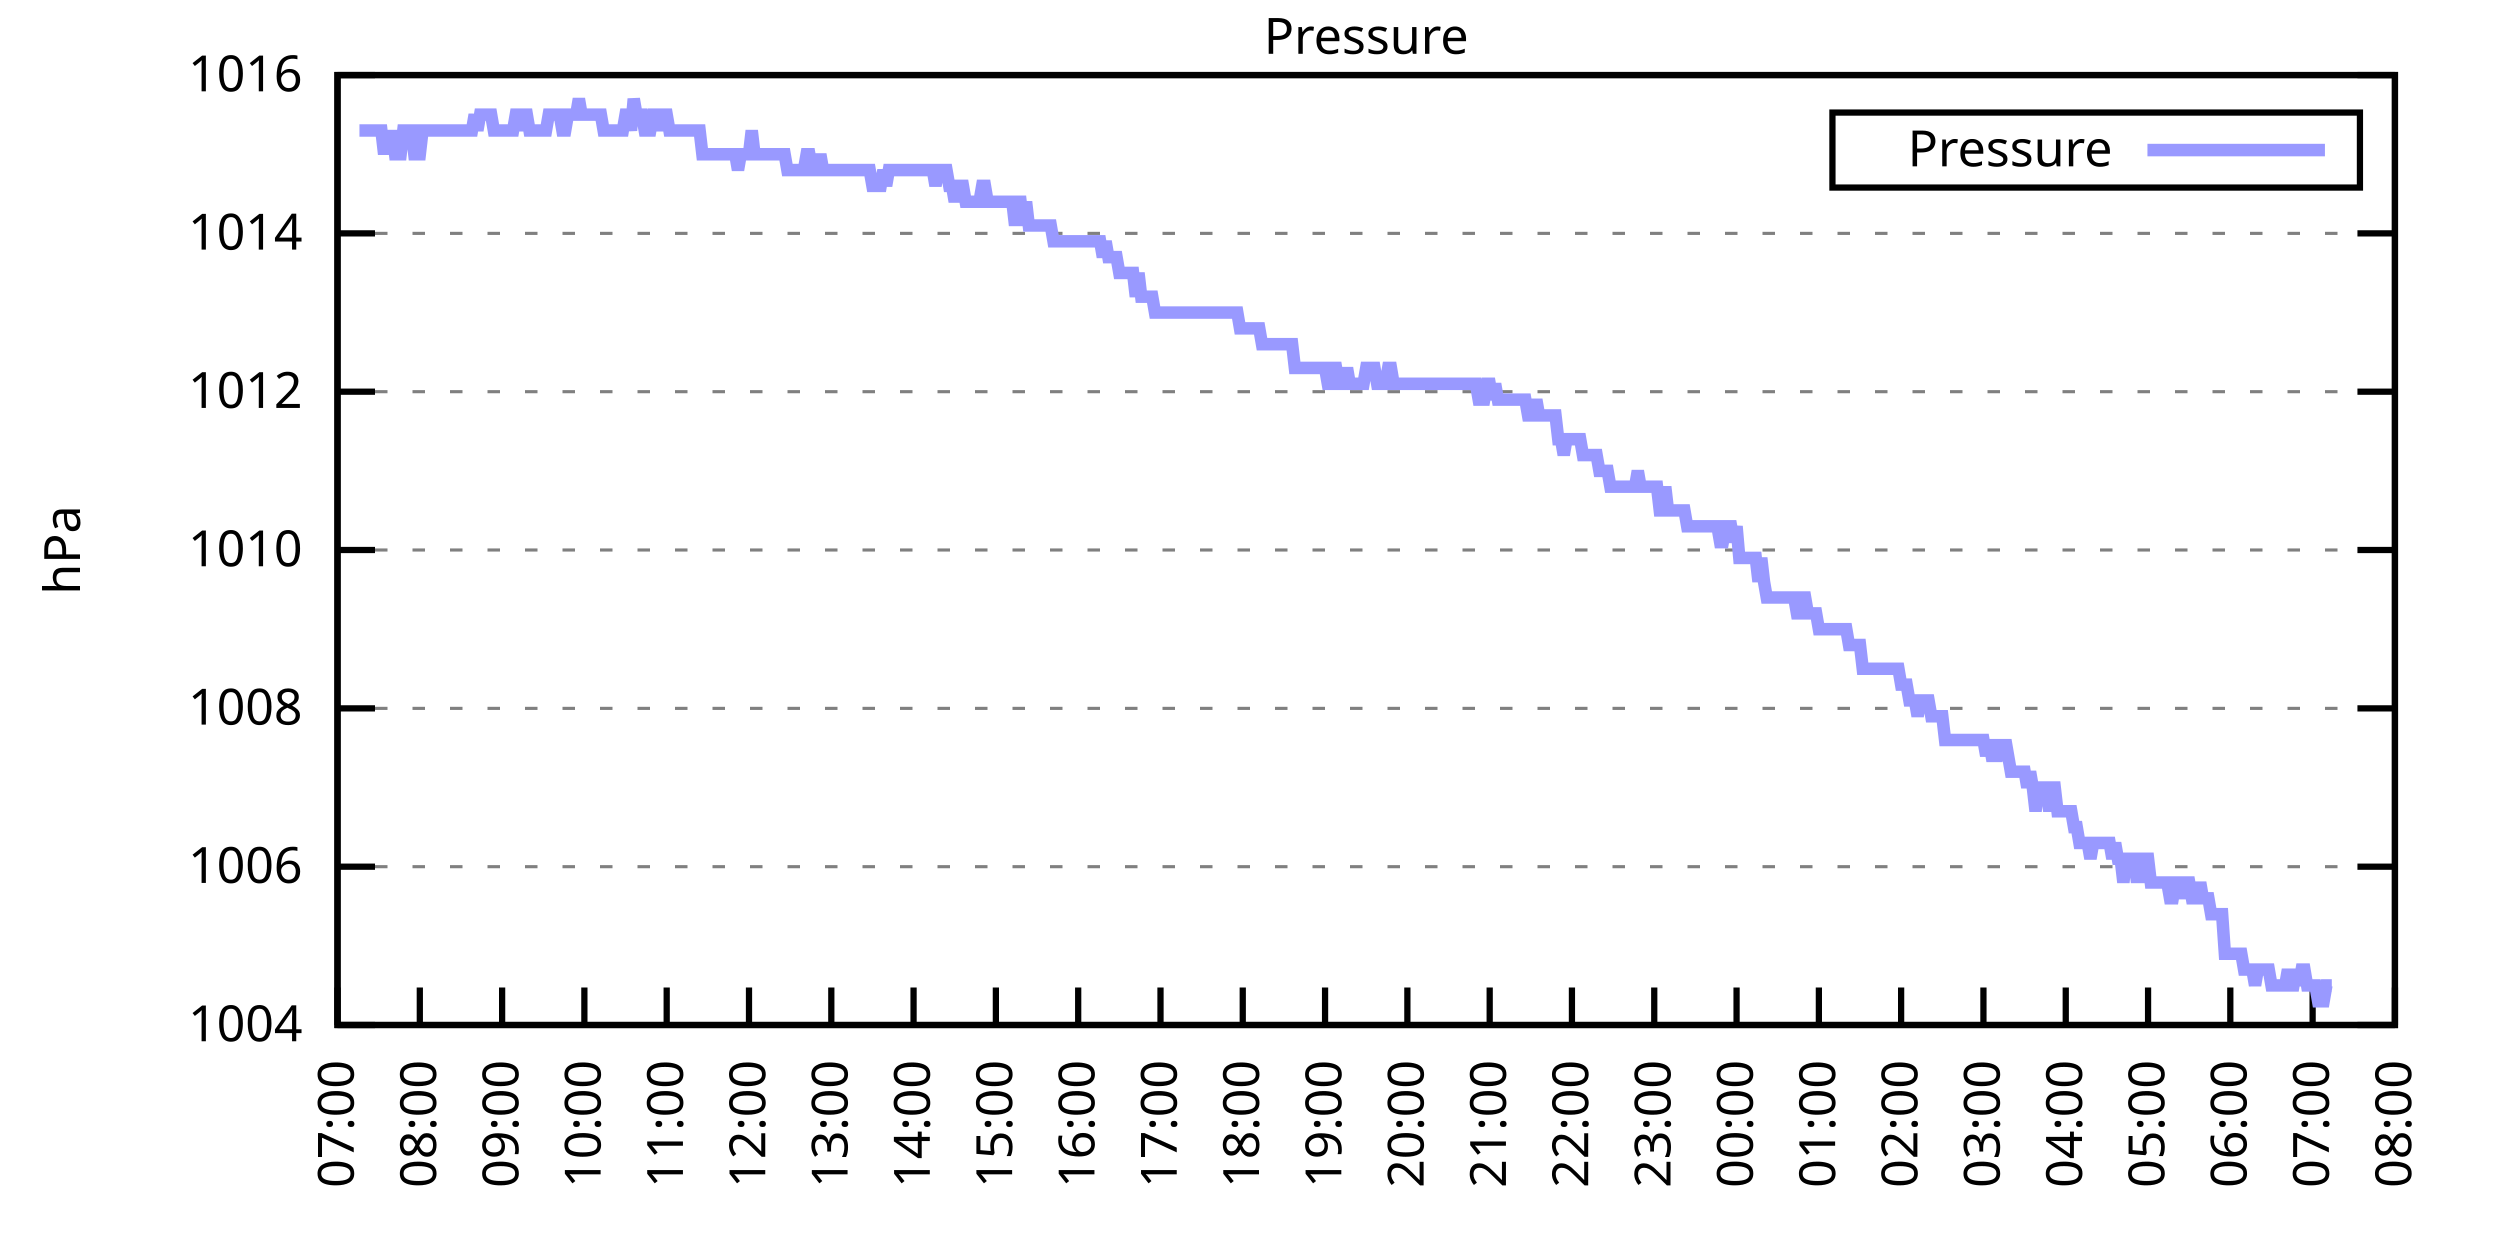
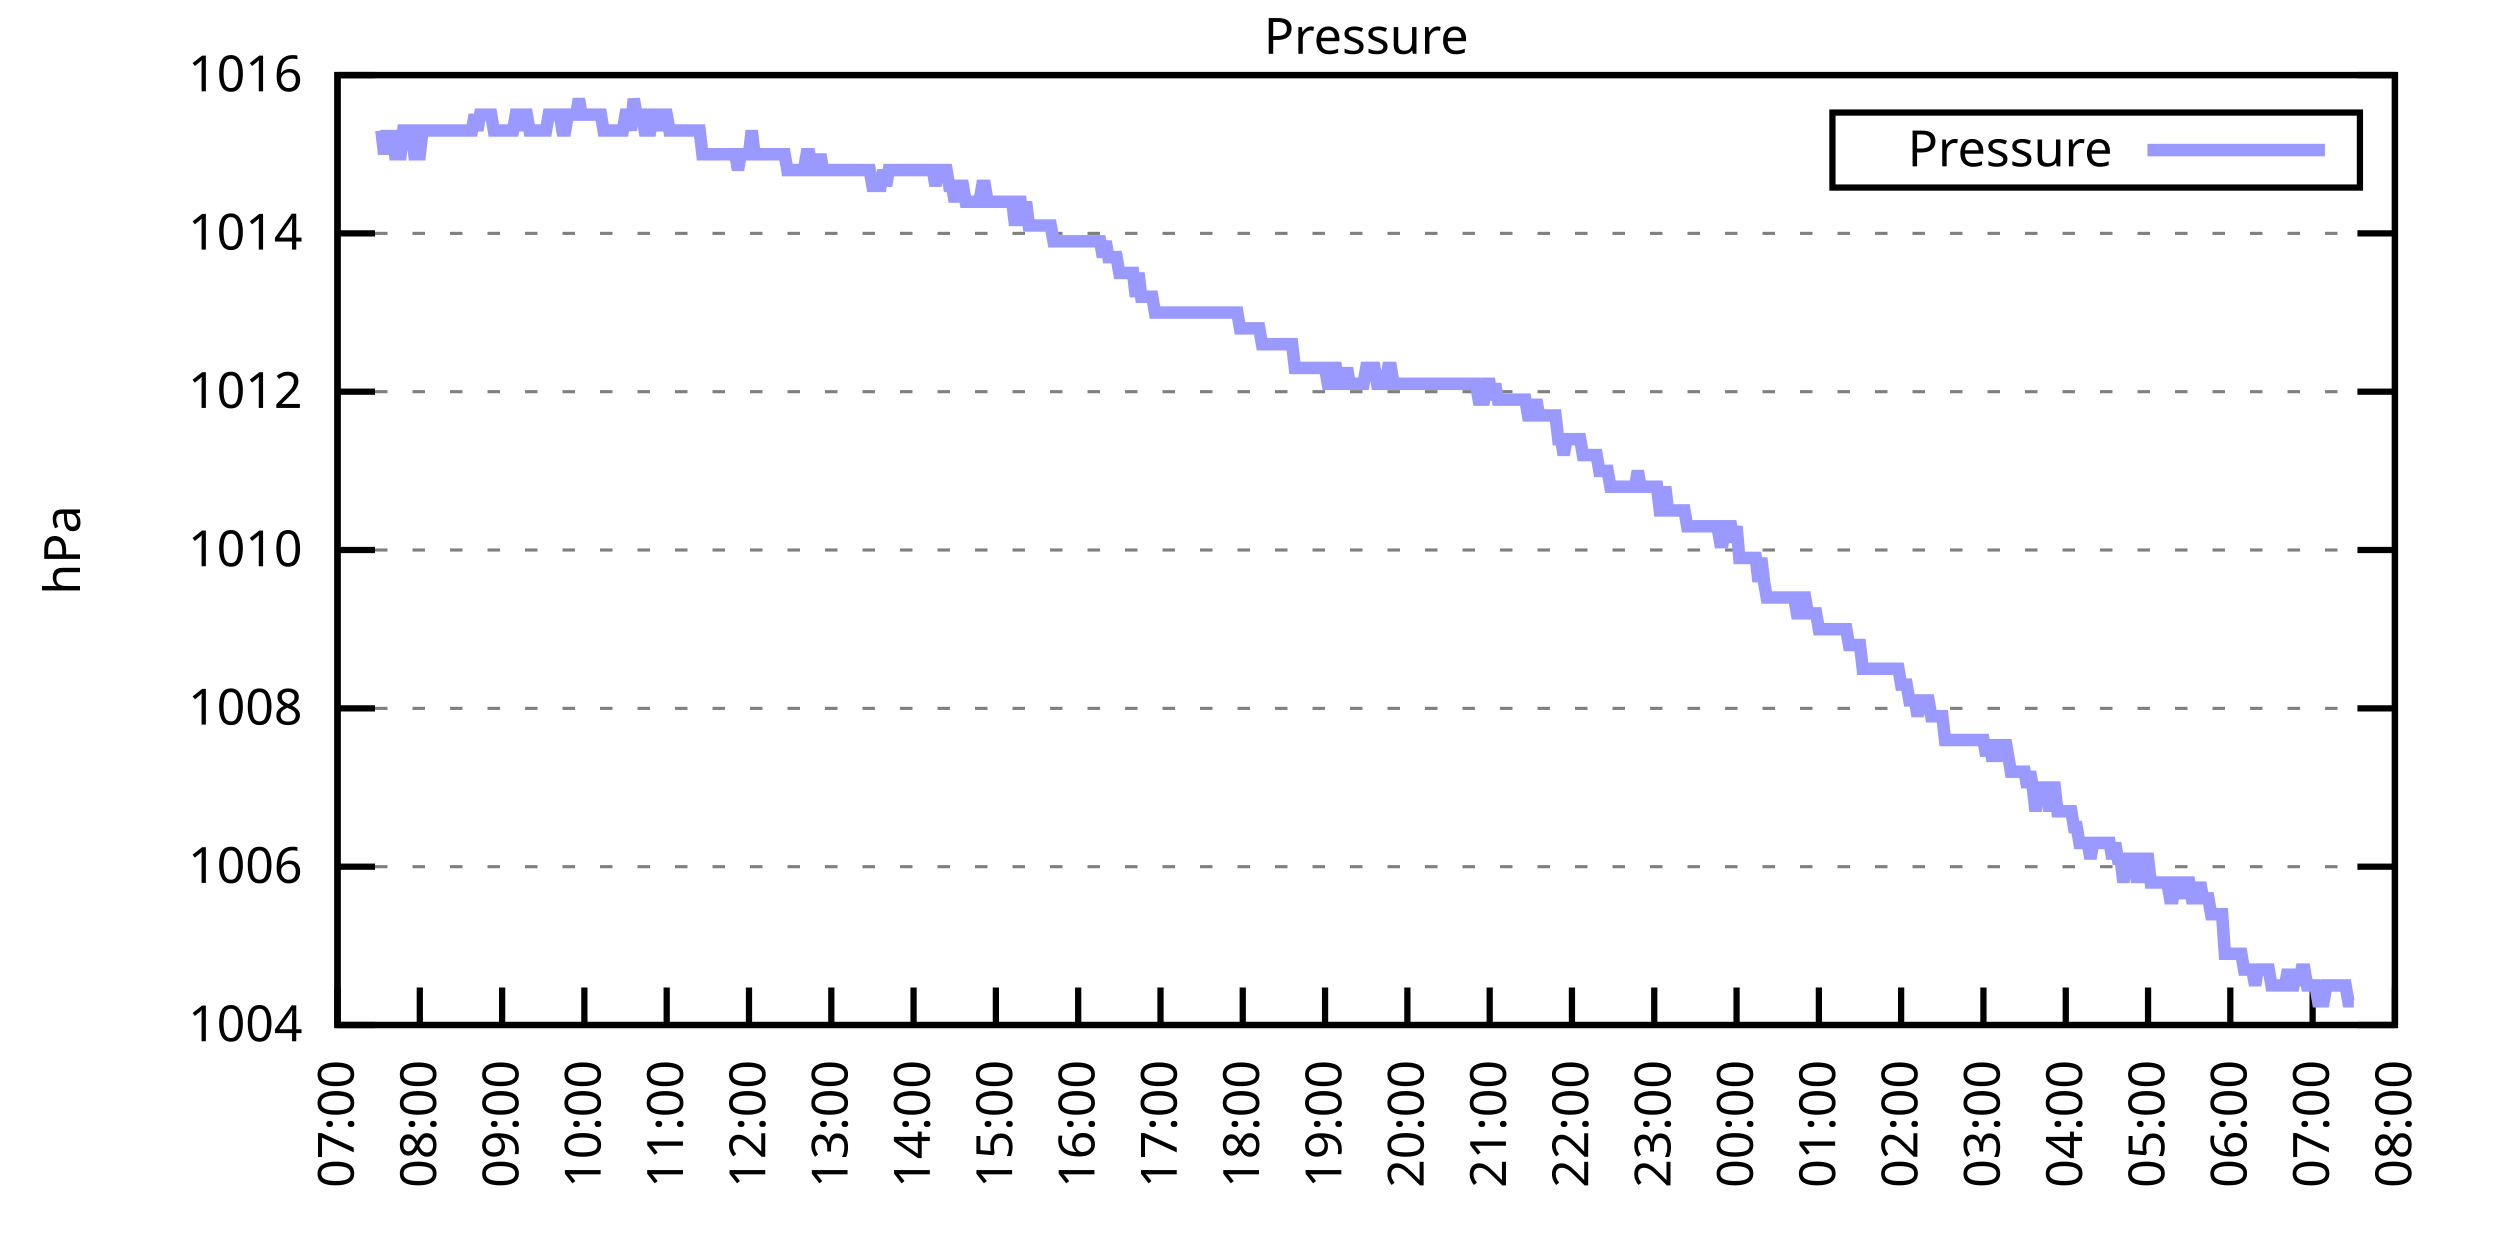
<svg xmlns="http://www.w3.org/2000/svg" xmlns:xlink="http://www.w3.org/1999/xlink" width="400" height="200" viewBox="0 0 400 200">
  <g id="gnuplot_canvas">
    <rect x="0" y="0" width="400" height="200" fill="none" />
    <defs>
      <circle id="gpDot" r="0.5" stroke-width="0.5" stroke="currentColor" />
      <path id="gpPt0" stroke-width="0.333" stroke="currentColor" d="M-1,0 h2 M0,-1 v2" />
      <path id="gpPt1" stroke-width="0.333" stroke="currentColor" d="M-1,-1 L1,1 M1,-1 L-1,1" />
      <path id="gpPt2" stroke-width="0.333" stroke="currentColor" d="M-1,0 L1,0 M0,-1 L0,1 M-1,-1 L1,1 M-1,1 L1,-1" />
      <rect id="gpPt3" stroke-width="0.333" stroke="currentColor" x="-1" y="-1" width="2" height="2" />
      <rect id="gpPt4" stroke-width="0.333" stroke="currentColor" fill="currentColor" x="-1" y="-1" width="2" height="2" />
      <circle id="gpPt5" stroke-width="0.333" stroke="currentColor" cx="0" cy="0" r="1" />
      <use xlink:href="#gpPt5" id="gpPt6" fill="currentColor" stroke="none" />
      <path id="gpPt7" stroke-width="0.333" stroke="currentColor" d="M0,-1.33 L-1.33,0.67 L1.33,0.67 z" />
      <use xlink:href="#gpPt7" id="gpPt8" fill="currentColor" stroke="none" />
      <use xlink:href="#gpPt7" id="gpPt9" stroke="currentColor" transform="rotate(180)" />
      <use xlink:href="#gpPt9" id="gpPt10" fill="currentColor" stroke="none" />
      <use xlink:href="#gpPt3" id="gpPt11" stroke="currentColor" transform="rotate(45)" />
      <use xlink:href="#gpPt11" id="gpPt12" fill="currentColor" stroke="none" />
      <path id="gpPt13" stroke-width="0.333" stroke="currentColor" d="M0,1.330 L1.265,0.411 L0.782,-1.067 L-0.782,-1.076 L-1.265,0.411 z" />
      <use xlink:href="#gpPt13" id="gpPt14" fill="currentColor" stroke="none" />
      <filter id="textbox" filterUnits="objectBoundingBox" x="0" y="0" height="1" width="1">
        <feFlood flood-color="white" flood-opacity="1" result="bgnd" />
        <feComposite in="SourceGraphic" in2="bgnd" operator="atop" />
      </filter>
      <filter id="greybox" filterUnits="objectBoundingBox" x="0" y="0" height="1" width="1">
        <feFlood flood-color="lightgrey" flood-opacity="1" result="grey" />
        <feComposite in="SourceGraphic" in2="grey" operator="atop" />
      </filter>
    </defs>
    <g fill="none" color="white" stroke="currentColor" stroke-width="1.00" stroke-linecap="butt" stroke-linejoin="miter">
</g>
    <g fill="none" color="black" stroke="currentColor" stroke-width="1.00" stroke-linecap="butt" stroke-linejoin="miter">
      <g stroke="none" shape-rendering="crispEdges">
        <polygon fill="rgb(255, 255, 255)" points="54.00,164.00 383.18,164.00 383.18,12.02 54.00,12.02 " />
      </g>
    </g>
    <g fill="none" color="black" stroke="currentColor" stroke-width="1.00" stroke-linecap="butt" stroke-linejoin="miter">
</g>
    <g fill="none" color="black" stroke="black" stroke-width="0.50" stroke-linecap="butt" stroke-linejoin="miter">
</g>
    <g fill="none" color="gray" stroke="currentColor" stroke-width="0.50" stroke-linecap="butt" stroke-linejoin="miter">
      <path stroke="gray" stroke-dasharray="2,4" class="gridline" d="M54.00,164.00 L383.19,164.00  " />
    </g>
    <g fill="none" color="gray" stroke="gray" stroke-width="1.00" stroke-linecap="butt" stroke-linejoin="miter">
</g>
    <g fill="none" color="black" stroke="currentColor" stroke-width="1.00" stroke-linecap="butt" stroke-linejoin="miter">
      <path stroke="black" d="M54.00,164.00 L60.00,164.00 M383.19,164.00 L377.19,164.00  " />
      <g transform="translate(48.40,166.60)" stroke="none" fill="black" font-family="Sans" font-size="8.00" text-anchor="end">
        <text>
          <tspan font-family="Sans"> 1004</tspan>
        </text>
      </g>
    </g>
    <g fill="none" color="black" stroke="currentColor" stroke-width="1.00" stroke-linecap="butt" stroke-linejoin="miter">
</g>
    <g fill="none" color="black" stroke="black" stroke-width="0.50" stroke-linecap="butt" stroke-linejoin="miter">
</g>
    <g fill="none" color="gray" stroke="currentColor" stroke-width="0.50" stroke-linecap="butt" stroke-linejoin="miter">
      <path stroke="gray" stroke-dasharray="2,4" class="gridline" d="M54.00,138.67 L383.19,138.67  " />
    </g>
    <g fill="none" color="gray" stroke="gray" stroke-width="1.00" stroke-linecap="butt" stroke-linejoin="miter">
</g>
    <g fill="none" color="black" stroke="currentColor" stroke-width="1.00" stroke-linecap="butt" stroke-linejoin="miter">
      <path stroke="black" d="M54.00,138.67 L60.00,138.67 M383.19,138.67 L377.19,138.67  " />
      <g transform="translate(48.40,141.27)" stroke="none" fill="black" font-family="Sans" font-size="8.00" text-anchor="end">
        <text>
          <tspan font-family="Sans"> 1006</tspan>
        </text>
      </g>
    </g>
    <g fill="none" color="black" stroke="currentColor" stroke-width="1.00" stroke-linecap="butt" stroke-linejoin="miter">
</g>
    <g fill="none" color="black" stroke="black" stroke-width="0.50" stroke-linecap="butt" stroke-linejoin="miter">
</g>
    <g fill="none" color="gray" stroke="currentColor" stroke-width="0.50" stroke-linecap="butt" stroke-linejoin="miter">
      <path stroke="gray" stroke-dasharray="2,4" class="gridline" d="M54.00,113.34 L383.19,113.34  " />
    </g>
    <g fill="none" color="gray" stroke="gray" stroke-width="1.00" stroke-linecap="butt" stroke-linejoin="miter">
</g>
    <g fill="none" color="black" stroke="currentColor" stroke-width="1.00" stroke-linecap="butt" stroke-linejoin="miter">
      <path stroke="black" d="M54.00,113.34 L60.00,113.34 M383.19,113.34 L377.19,113.34  " />
      <g transform="translate(48.40,115.94)" stroke="none" fill="black" font-family="Sans" font-size="8.00" text-anchor="end">
        <text>
          <tspan font-family="Sans"> 1008</tspan>
        </text>
      </g>
    </g>
    <g fill="none" color="black" stroke="currentColor" stroke-width="1.00" stroke-linecap="butt" stroke-linejoin="miter">
</g>
    <g fill="none" color="black" stroke="black" stroke-width="0.50" stroke-linecap="butt" stroke-linejoin="miter">
</g>
    <g fill="none" color="gray" stroke="currentColor" stroke-width="0.50" stroke-linecap="butt" stroke-linejoin="miter">
      <path stroke="gray" stroke-dasharray="2,4" class="gridline" d="M54.00,88.00 L383.19,88.00  " />
    </g>
    <g fill="none" color="gray" stroke="gray" stroke-width="1.00" stroke-linecap="butt" stroke-linejoin="miter">
</g>
    <g fill="none" color="black" stroke="currentColor" stroke-width="1.00" stroke-linecap="butt" stroke-linejoin="miter">
      <path stroke="black" d="M54.00,88.00 L60.00,88.00 M383.19,88.00 L377.19,88.00  " />
      <g transform="translate(48.40,90.60)" stroke="none" fill="black" font-family="Sans" font-size="8.00" text-anchor="end">
        <text>
          <tspan font-family="Sans"> 1010</tspan>
        </text>
      </g>
    </g>
    <g fill="none" color="black" stroke="currentColor" stroke-width="1.00" stroke-linecap="butt" stroke-linejoin="miter">
</g>
    <g fill="none" color="black" stroke="black" stroke-width="0.50" stroke-linecap="butt" stroke-linejoin="miter">
</g>
    <g fill="none" color="gray" stroke="currentColor" stroke-width="0.50" stroke-linecap="butt" stroke-linejoin="miter">
      <path stroke="gray" stroke-dasharray="2,4" class="gridline" d="M54.00,62.67 L383.19,62.67  " />
    </g>
    <g fill="none" color="gray" stroke="gray" stroke-width="1.00" stroke-linecap="butt" stroke-linejoin="miter">
</g>
    <g fill="none" color="black" stroke="currentColor" stroke-width="1.00" stroke-linecap="butt" stroke-linejoin="miter">
      <path stroke="black" d="M54.00,62.67 L60.00,62.67 M383.19,62.67 L377.19,62.67  " />
      <g transform="translate(48.40,65.27)" stroke="none" fill="black" font-family="Sans" font-size="8.00" text-anchor="end">
        <text>
          <tspan font-family="Sans"> 1012</tspan>
        </text>
      </g>
    </g>
    <g fill="none" color="black" stroke="currentColor" stroke-width="1.00" stroke-linecap="butt" stroke-linejoin="miter">
</g>
    <g fill="none" color="black" stroke="black" stroke-width="0.50" stroke-linecap="butt" stroke-linejoin="miter">
</g>
    <g fill="none" color="gray" stroke="currentColor" stroke-width="0.50" stroke-linecap="butt" stroke-linejoin="miter">
      <path stroke="gray" stroke-dasharray="2,4" class="gridline" d="M54.00,37.34 L383.19,37.34  " />
    </g>
    <g fill="none" color="gray" stroke="gray" stroke-width="1.00" stroke-linecap="butt" stroke-linejoin="miter">
</g>
    <g fill="none" color="black" stroke="currentColor" stroke-width="1.00" stroke-linecap="butt" stroke-linejoin="miter">
      <path stroke="black" d="M54.00,37.34 L60.00,37.34 M383.19,37.34 L377.19,37.34  " />
      <g transform="translate(48.40,39.94)" stroke="none" fill="black" font-family="Sans" font-size="8.00" text-anchor="end">
        <text>
          <tspan font-family="Sans"> 1014</tspan>
        </text>
      </g>
    </g>
    <g fill="none" color="black" stroke="currentColor" stroke-width="1.00" stroke-linecap="butt" stroke-linejoin="miter">
</g>
    <g fill="none" color="black" stroke="black" stroke-width="0.50" stroke-linecap="butt" stroke-linejoin="miter">
</g>
    <g fill="none" color="gray" stroke="currentColor" stroke-width="0.50" stroke-linecap="butt" stroke-linejoin="miter">
      <path stroke="gray" stroke-dasharray="2,4" class="gridline" d="M54.00,12.01 L383.19,12.01  " />
    </g>
    <g fill="none" color="gray" stroke="gray" stroke-width="1.00" stroke-linecap="butt" stroke-linejoin="miter">
</g>
    <g fill="none" color="black" stroke="currentColor" stroke-width="1.00" stroke-linecap="butt" stroke-linejoin="miter">
      <path stroke="black" d="M54.00,12.01 L60.00,12.01 M383.19,12.01 L377.19,12.01  " />
      <g transform="translate(48.40,14.61)" stroke="none" fill="black" font-family="Sans" font-size="8.00" text-anchor="end">
        <text>
          <tspan font-family="Sans"> 1016</tspan>
        </text>
      </g>
    </g>
    <g fill="none" color="black" stroke="currentColor" stroke-width="1.00" stroke-linecap="butt" stroke-linejoin="miter">
      <path stroke="black" d="M54.00,164.00 L54.00,158.00  " />
      <g transform="translate(56.60,169.60) rotate(270.00)" stroke="none" fill="black" font-family="Sans" font-size="8.00" text-anchor="end">
        <text>
          <tspan font-family="Sans">07:00</tspan>
        </text>
      </g>
    </g>
    <g fill="none" color="black" stroke="currentColor" stroke-width="1.00" stroke-linecap="butt" stroke-linejoin="miter">
      <path stroke="black" d="M67.17,164.00 L67.17,158.00  " />
      <g transform="translate(69.77,169.60) rotate(270.00)" stroke="none" fill="black" font-family="Sans" font-size="8.00" text-anchor="end">
        <text>
          <tspan font-family="Sans">08:00</tspan>
        </text>
      </g>
    </g>
    <g fill="none" color="black" stroke="currentColor" stroke-width="1.00" stroke-linecap="butt" stroke-linejoin="miter">
      <path stroke="black" d="M80.34,164.00 L80.34,158.00  " />
      <g transform="translate(82.94,169.60) rotate(270.00)" stroke="none" fill="black" font-family="Sans" font-size="8.00" text-anchor="end">
        <text>
          <tspan font-family="Sans">09:00</tspan>
        </text>
      </g>
    </g>
    <g fill="none" color="black" stroke="currentColor" stroke-width="1.00" stroke-linecap="butt" stroke-linejoin="miter">
      <path stroke="black" d="M93.50,164.00 L93.50,158.00  " />
      <g transform="translate(96.10,169.60) rotate(270.00)" stroke="none" fill="black" font-family="Sans" font-size="8.00" text-anchor="end">
        <text>
          <tspan font-family="Sans">10:00</tspan>
        </text>
      </g>
    </g>
    <g fill="none" color="black" stroke="currentColor" stroke-width="1.00" stroke-linecap="butt" stroke-linejoin="miter">
      <path stroke="black" d="M106.67,164.00 L106.67,158.00  " />
      <g transform="translate(109.27,169.60) rotate(270.00)" stroke="none" fill="black" font-family="Sans" font-size="8.00" text-anchor="end">
        <text>
          <tspan font-family="Sans">11:00</tspan>
        </text>
      </g>
    </g>
    <g fill="none" color="black" stroke="currentColor" stroke-width="1.00" stroke-linecap="butt" stroke-linejoin="miter">
      <path stroke="black" d="M119.84,164.00 L119.84,158.00  " />
      <g transform="translate(122.44,169.60) rotate(270.00)" stroke="none" fill="black" font-family="Sans" font-size="8.00" text-anchor="end">
        <text>
          <tspan font-family="Sans">12:00</tspan>
        </text>
      </g>
    </g>
    <g fill="none" color="black" stroke="currentColor" stroke-width="1.00" stroke-linecap="butt" stroke-linejoin="miter">
      <path stroke="black" d="M133.01,164.00 L133.01,158.00  " />
      <g transform="translate(135.61,169.60) rotate(270.00)" stroke="none" fill="black" font-family="Sans" font-size="8.00" text-anchor="end">
        <text>
          <tspan font-family="Sans">13:00</tspan>
        </text>
      </g>
    </g>
    <g fill="none" color="black" stroke="currentColor" stroke-width="1.00" stroke-linecap="butt" stroke-linejoin="miter">
      <path stroke="black" d="M146.17,164.00 L146.17,158.00  " />
      <g transform="translate(148.77,169.60) rotate(270.00)" stroke="none" fill="black" font-family="Sans" font-size="8.00" text-anchor="end">
        <text>
          <tspan font-family="Sans">14:00</tspan>
        </text>
      </g>
    </g>
    <g fill="none" color="black" stroke="currentColor" stroke-width="1.00" stroke-linecap="butt" stroke-linejoin="miter">
      <path stroke="black" d="M159.34,164.00 L159.34,158.00  " />
      <g transform="translate(161.94,169.60) rotate(270.00)" stroke="none" fill="black" font-family="Sans" font-size="8.00" text-anchor="end">
        <text>
          <tspan font-family="Sans">15:00</tspan>
        </text>
      </g>
    </g>
    <g fill="none" color="black" stroke="currentColor" stroke-width="1.00" stroke-linecap="butt" stroke-linejoin="miter">
      <path stroke="black" d="M172.51,164.00 L172.51,158.00  " />
      <g transform="translate(175.11,169.60) rotate(270.00)" stroke="none" fill="black" font-family="Sans" font-size="8.00" text-anchor="end">
        <text>
          <tspan font-family="Sans">16:00</tspan>
        </text>
      </g>
    </g>
    <g fill="none" color="black" stroke="currentColor" stroke-width="1.00" stroke-linecap="butt" stroke-linejoin="miter">
      <path stroke="black" d="M185.68,164.00 L185.68,158.00  " />
      <g transform="translate(188.28,169.60) rotate(270.00)" stroke="none" fill="black" font-family="Sans" font-size="8.00" text-anchor="end">
        <text>
          <tspan font-family="Sans">17:00</tspan>
        </text>
      </g>
    </g>
    <g fill="none" color="black" stroke="currentColor" stroke-width="1.00" stroke-linecap="butt" stroke-linejoin="miter">
      <path stroke="black" d="M198.84,164.00 L198.84,158.00  " />
      <g transform="translate(201.44,169.60) rotate(270.00)" stroke="none" fill="black" font-family="Sans" font-size="8.00" text-anchor="end">
        <text>
          <tspan font-family="Sans">18:00</tspan>
        </text>
      </g>
    </g>
    <g fill="none" color="black" stroke="currentColor" stroke-width="1.00" stroke-linecap="butt" stroke-linejoin="miter">
      <path stroke="black" d="M212.01,164.00 L212.01,158.00  " />
      <g transform="translate(214.61,169.60) rotate(270.00)" stroke="none" fill="black" font-family="Sans" font-size="8.00" text-anchor="end">
        <text>
          <tspan font-family="Sans">19:00</tspan>
        </text>
      </g>
    </g>
    <g fill="none" color="black" stroke="currentColor" stroke-width="1.00" stroke-linecap="butt" stroke-linejoin="miter">
      <path stroke="black" d="M225.18,164.00 L225.18,158.00  " />
      <g transform="translate(227.78,169.60) rotate(270.00)" stroke="none" fill="black" font-family="Sans" font-size="8.00" text-anchor="end">
        <text>
          <tspan font-family="Sans">20:00</tspan>
        </text>
      </g>
    </g>
    <g fill="none" color="black" stroke="currentColor" stroke-width="1.00" stroke-linecap="butt" stroke-linejoin="miter">
      <path stroke="black" d="M238.35,164.00 L238.35,158.00  " />
      <g transform="translate(240.95,169.60) rotate(270.00)" stroke="none" fill="black" font-family="Sans" font-size="8.00" text-anchor="end">
        <text>
          <tspan font-family="Sans">21:00</tspan>
        </text>
      </g>
    </g>
    <g fill="none" color="black" stroke="currentColor" stroke-width="1.00" stroke-linecap="butt" stroke-linejoin="miter">
      <path stroke="black" d="M251.51,164.00 L251.51,158.00  " />
      <g transform="translate(254.11,169.60) rotate(270.00)" stroke="none" fill="black" font-family="Sans" font-size="8.00" text-anchor="end">
        <text>
          <tspan font-family="Sans">22:00</tspan>
        </text>
      </g>
    </g>
    <g fill="none" color="black" stroke="currentColor" stroke-width="1.00" stroke-linecap="butt" stroke-linejoin="miter">
      <path stroke="black" d="M264.68,164.00 L264.68,158.00  " />
      <g transform="translate(267.28,169.60) rotate(270.00)" stroke="none" fill="black" font-family="Sans" font-size="8.00" text-anchor="end">
        <text>
          <tspan font-family="Sans">23:00</tspan>
        </text>
      </g>
    </g>
    <g fill="none" color="black" stroke="currentColor" stroke-width="1.00" stroke-linecap="butt" stroke-linejoin="miter">
      <path stroke="black" d="M277.85,164.00 L277.85,158.00  " />
      <g transform="translate(280.45,169.60) rotate(270.00)" stroke="none" fill="black" font-family="Sans" font-size="8.00" text-anchor="end">
        <text>
          <tspan font-family="Sans">00:00</tspan>
        </text>
      </g>
    </g>
    <g fill="none" color="black" stroke="currentColor" stroke-width="1.00" stroke-linecap="butt" stroke-linejoin="miter">
      <path stroke="black" d="M291.02,164.00 L291.02,158.00  " />
      <g transform="translate(293.62,169.60) rotate(270.00)" stroke="none" fill="black" font-family="Sans" font-size="8.00" text-anchor="end">
        <text>
          <tspan font-family="Sans">01:00</tspan>
        </text>
      </g>
    </g>
    <g fill="none" color="black" stroke="currentColor" stroke-width="1.00" stroke-linecap="butt" stroke-linejoin="miter">
      <path stroke="black" d="M304.18,164.00 L304.18,158.00  " />
      <g transform="translate(306.78,169.60) rotate(270.00)" stroke="none" fill="black" font-family="Sans" font-size="8.00" text-anchor="end">
        <text>
          <tspan font-family="Sans">02:00</tspan>
        </text>
      </g>
    </g>
    <g fill="none" color="black" stroke="currentColor" stroke-width="1.00" stroke-linecap="butt" stroke-linejoin="miter">
      <path stroke="black" d="M317.35,164.00 L317.35,158.00  " />
      <g transform="translate(319.95,169.60) rotate(270.00)" stroke="none" fill="black" font-family="Sans" font-size="8.00" text-anchor="end">
        <text>
          <tspan font-family="Sans">03:00</tspan>
        </text>
      </g>
    </g>
    <g fill="none" color="black" stroke="currentColor" stroke-width="1.00" stroke-linecap="butt" stroke-linejoin="miter">
      <path stroke="black" d="M330.52,164.00 L330.52,158.00  " />
      <g transform="translate(333.12,169.60) rotate(270.00)" stroke="none" fill="black" font-family="Sans" font-size="8.00" text-anchor="end">
        <text>
          <tspan font-family="Sans">04:00</tspan>
        </text>
      </g>
    </g>
    <g fill="none" color="black" stroke="currentColor" stroke-width="1.00" stroke-linecap="butt" stroke-linejoin="miter">
      <path stroke="black" d="M343.69,164.00 L343.69,158.00  " />
      <g transform="translate(346.29,169.60) rotate(270.00)" stroke="none" fill="black" font-family="Sans" font-size="8.00" text-anchor="end">
        <text>
          <tspan font-family="Sans">05:00</tspan>
        </text>
      </g>
    </g>
    <g fill="none" color="black" stroke="currentColor" stroke-width="1.00" stroke-linecap="butt" stroke-linejoin="miter">
      <path stroke="black" d="M356.85,164.00 L356.85,158.00  " />
      <g transform="translate(359.45,169.60) rotate(270.00)" stroke="none" fill="black" font-family="Sans" font-size="8.00" text-anchor="end">
        <text>
          <tspan font-family="Sans">06:00</tspan>
        </text>
      </g>
    </g>
    <g fill="none" color="black" stroke="currentColor" stroke-width="1.00" stroke-linecap="butt" stroke-linejoin="miter">
      <path stroke="black" d="M370.02,164.00 L370.02,158.00  " />
      <g transform="translate(372.62,169.60) rotate(270.00)" stroke="none" fill="black" font-family="Sans" font-size="8.00" text-anchor="end">
        <text>
          <tspan font-family="Sans">07:00</tspan>
        </text>
      </g>
    </g>
    <g fill="none" color="black" stroke="currentColor" stroke-width="1.00" stroke-linecap="butt" stroke-linejoin="miter">
      <path stroke="black" d="M383.19,164.00 L383.19,158.00  " />
      <g transform="translate(385.79,169.60) rotate(270.00)" stroke="none" fill="black" font-family="Sans" font-size="8.00" text-anchor="end">
        <text>
          <tspan font-family="Sans">08:00</tspan>
        </text>
      </g>
    </g>
    <g fill="none" color="black" stroke="currentColor" stroke-width="1.00" stroke-linecap="butt" stroke-linejoin="miter">
</g>
    <g fill="none" color="black" stroke="currentColor" stroke-width="1.00" stroke-linecap="butt" stroke-linejoin="miter">
      <path stroke="black" d="M54.00,12.01 L54.00,164.00 L383.19,164.00 L383.19,12.01 L54.00,12.01 Z  " />
    </g>
    <g fill="none" color="black" stroke="currentColor" stroke-width="1.00" stroke-linecap="butt" stroke-linejoin="miter">
</g>
    <g fill="none" color="black" stroke="currentColor" stroke-width="1.00" stroke-linecap="butt" stroke-linejoin="miter">
      <path stroke="black" d="M293.19,30.01 L293.19,18.01 L377.59,18.01 L377.59,30.01 L293.19,30.01 Z  " />
    </g>
    <g id="Pressure_plot_1">
      <g fill="none" color="white" stroke="black" stroke-width="2.00" stroke-linecap="butt" stroke-linejoin="miter">
</g>
      <g fill="none" color="black" stroke="currentColor" stroke-width="2.00" stroke-linecap="butt" stroke-linejoin="miter">
        <g transform="translate(337.99,26.61)" stroke="none" fill="black" font-family="Sans" font-size="8.00" text-anchor="end">
          <text>
            <tspan font-family="Sans">Pressure</tspan>
          </text>
        </g>
      </g>
      <g fill="none" color="black" stroke="currentColor" stroke-width="2.00" stroke-linecap="butt" stroke-linejoin="miter">
-         <path stroke="rgb(153, 153, 255)" d="M343.59,24.01 L371.99,24.01 M57.51,20.88 L57.95,20.88 L58.39,20.88 L58.83,20.88 L59.27,20.88 L59.71,20.88   L60.14,20.88 L60.58,20.88 L61.02,20.88 L61.46,24.68 L61.90,20.88 L62.34,24.68 L62.78,20.88 L63.22,24.68   L63.66,24.68 L64.10,24.68 L64.53,20.88 L64.97,20.88 L65.41,20.88 L65.85,20.88 L66.29,24.68 L66.73,24.68   L67.17,24.68 L67.61,20.88 L68.05,20.88 L68.48,20.88 L68.92,20.88 L69.36,20.88 L69.80,20.88 L70.24,20.88   L70.68,20.88 L71.12,20.88 L71.56,20.88 L72.00,20.88 L72.43,20.88 L72.87,20.88 L73.31,20.88 L73.75,20.88   L74.19,20.88 L74.63,20.88 L75.07,20.88 L75.51,20.88 L75.95,18.34 L76.38,20.88 L76.82,18.34 L77.26,18.34   L77.70,18.34 L78.14,18.34 L78.58,18.34 L79.02,20.88 L79.46,20.88 L79.90,20.88 L80.34,20.88 L80.77,20.88   L81.21,20.88 L81.65,20.88 L82.09,20.88 L82.53,18.34 L82.97,18.34 L83.41,20.88 L83.85,18.34 L84.29,18.34   L84.72,20.88 L85.16,20.88 L85.60,20.88 L86.04,20.88 L86.48,20.88 L86.92,20.88 L87.36,20.88 L87.80,18.34   L88.24,18.34 L88.67,18.34 L89.11,18.34 L89.55,18.34 L89.99,20.88 L90.43,20.88 L90.87,18.34 L91.31,18.34   L91.75,18.34 L92.19,18.34 L92.62,15.81 L93.06,18.34 L93.50,18.34 L93.94,18.34 L94.38,18.34 L94.82,18.34   L95.26,18.34 L95.70,18.34 L96.14,18.34 L96.58,20.88 L97.01,20.88 L97.45,20.88 L97.89,20.88 L98.33,20.88   L98.77,20.88 L99.21,20.88 L99.65,20.88 L100.09,18.34 L100.53,18.34 L100.96,20.88 L101.40,15.81 L101.84,18.34   L102.28,18.34 L102.72,18.34 L103.16,20.88 L103.60,20.88 L104.04,20.88 L104.48,18.34 L104.91,18.34 L105.35,20.88   L105.79,18.34 L106.23,18.34 L106.67,18.34 L107.11,20.88 L107.55,20.88 L107.99,20.88 L108.43,20.88 L108.87,20.88   L109.30,20.88 L109.74,20.88 L110.18,20.88 L110.62,20.88 L111.06,20.88 L111.50,20.88 L111.94,20.88 L112.38,24.68   L112.82,24.68 L113.25,24.68 L113.69,24.68 L114.13,24.68 L114.57,24.68 L115.01,24.68 L115.45,24.68 L115.89,24.68   L116.33,24.68 L116.77,24.68 L117.20,24.68 L117.64,24.68 L118.08,27.21 L118.52,24.68 L118.96,24.68 L119.40,24.68   L119.84,24.68 L120.28,20.88 L120.72,24.68 L121.15,24.68 L121.59,24.68 L122.03,24.68 L122.47,24.68 L122.91,24.68   L123.35,24.68 L123.79,24.68 L124.23,24.68 L124.67,24.68 L125.11,24.68 L125.54,24.68 L125.98,27.21 L126.42,27.21   L126.86,27.21 L127.30,27.21 L127.74,27.21 L128.18,27.21 L128.62,27.21 L129.06,24.68 L129.49,24.68 L129.93,27.21   L130.37,27.21 L130.81,27.21 L131.25,24.68 L131.69,27.21 L132.13,27.21 L132.57,27.21 L133.01,27.21 L133.44,27.21   L133.88,27.21 L134.32,27.21 L134.76,27.21 L135.20,27.21 L135.64,27.21 L136.08,27.21 L136.52,27.21 L136.96,27.21   L137.39,27.21 L137.83,27.21 L138.27,27.21 L138.71,27.21 L139.15,27.21 L139.59,29.74 L140.03,29.74 L140.47,29.74   L140.91,29.74 L141.35,27.21 L141.78,29.74 L142.22,27.21 L142.66,27.21 L143.10,27.21 L143.54,27.21 L143.98,27.21   L144.42,27.21 L144.86,27.21 L145.30,27.21 L145.73,27.21 L146.17,27.21 L146.61,27.21 L147.05,27.21 L147.49,27.21   L147.93,27.21 L148.37,27.21 L148.81,27.21 L149.25,27.21 L149.68,29.74 L150.12,27.21 L150.56,27.21 L151.00,27.21   L151.44,27.21 L151.88,29.74 L152.32,29.74 L152.76,32.28 L153.20,29.74 L153.63,29.74 L154.07,29.74 L154.51,32.28   L154.95,32.28 L155.39,32.28 L155.83,32.28 L156.27,32.28 L156.71,32.28 L157.15,29.74 L157.59,29.74 L158.02,32.28   L158.46,32.28 L158.90,32.28 L159.34,32.28 L159.78,32.28 L160.22,32.28 L160.66,32.28 L161.10,32.28 L161.54,32.28   L161.97,32.28 L162.41,36.08 L162.85,32.28 L163.29,32.28 L163.73,36.08 L164.17,32.28 L164.61,36.08 L165.05,36.08   L165.49,36.08 L165.92,36.08 L166.36,36.08 L166.80,36.08 L167.24,36.08 L167.68,36.08 L168.12,36.08 L168.56,38.61   L169.00,38.61 L169.44,38.61 L169.87,38.61 L170.31,38.61 L170.75,38.61 L171.19,38.61 L171.63,38.61 L172.07,38.61   L172.51,38.61 L172.95,38.61 L173.39,38.61 L173.83,38.61 L174.26,38.61 L174.70,38.61 L175.14,38.61 L175.58,38.61   L176.02,38.61 L176.46,41.14 L176.90,38.61 L177.34,41.14 L177.78,41.14 L178.21,41.14 L178.65,41.14 L179.09,43.67   L179.53,43.67 L179.97,43.67 L180.41,43.67 L180.85,43.67 L181.29,43.67 L181.73,47.47 L182.16,43.67 L182.60,47.47   L183.04,47.47 L183.48,47.47 L183.92,47.47 L184.36,47.47 L184.80,50.01 L185.24,50.01 L185.68,50.01 L186.11,50.01   L186.55,50.01 L186.99,50.01 L187.43,50.01 L187.87,50.01 L188.31,50.01 L188.75,50.01 L189.19,50.01 L189.63,50.01   L190.07,50.01 L190.50,50.01 L190.94,50.01 L191.38,50.01 L191.82,50.01 L192.26,50.01 L192.70,50.01 L193.14,50.01   L193.58,50.01 L194.02,50.01 L194.45,50.01 L194.89,50.01 L195.33,50.01 L195.77,50.01 L196.21,50.01 L196.65,50.01   L197.09,50.01 L197.53,50.01 L197.97,50.01 L198.40,52.54 L198.84,52.54 L199.28,52.54 L199.72,52.54 L200.16,52.54   L200.60,52.54 L201.04,52.54 L201.48,52.54 L201.92,55.07 L202.35,55.07 L202.79,55.07 L203.23,55.07 L203.67,55.07   L204.11,55.07 L204.55,55.07 L204.99,55.07 L205.43,55.07 L205.87,55.07 L206.31,55.07 L206.74,55.07 L207.18,58.87   L207.62,58.87 L208.06,58.87 L208.50,58.87 L208.94,58.87 L209.38,58.87 L209.82,58.87 L210.26,58.87 L210.69,58.87   L211.13,58.87 L211.57,58.87 L212.01,58.87 L212.45,61.41 L212.89,61.41 L213.33,58.87 L213.77,58.87 L214.21,61.41   L214.64,61.41 L215.08,61.41 L215.52,58.87 L215.96,61.41 L216.40,61.41 L216.84,61.41 L217.28,61.41 L217.72,61.41   L218.16,61.41 L218.60,58.87 L219.03,58.87 L219.47,58.87 L219.91,58.87 L220.35,61.41 L220.79,61.41 L221.23,61.41   L221.67,61.41 L222.11,58.87 L222.55,58.87 L222.98,61.41 L223.42,61.41 L223.86,61.41 L224.30,61.41 L224.74,61.41   L225.18,61.41 L225.62,61.41 L226.06,61.41 L226.50,61.41 L226.93,61.41 L227.37,61.41 L227.81,61.41 L228.25,61.41   L228.69,61.41 L229.13,61.41 L229.57,61.41 L230.01,61.41 L230.45,61.41 L230.88,61.41 L231.32,61.41 L231.76,61.41   L232.20,61.41 L232.64,61.41 L233.08,61.41 L233.52,61.41 L233.96,61.41 L234.40,61.41 L234.84,61.41 L235.27,61.41   L235.71,61.41 L236.15,61.41 L236.59,63.94 L237.03,63.94 L237.47,63.94 L237.91,61.41 L238.35,61.41 L238.79,63.94   L239.22,61.41 L239.66,63.94 L240.10,63.94 L240.54,63.94 L240.98,63.94 L241.42,63.94 L241.86,63.94 L242.30,63.94   L242.74,63.94 L243.17,63.94 L243.61,63.94 L244.05,63.94 L244.49,66.47 L244.93,66.47 L245.37,66.47 L245.81,63.94   L246.25,66.47 L246.69,66.47 L247.12,66.47 L247.56,66.47 L248.00,66.47 L248.44,66.47 L248.88,66.47 L249.32,70.27   L249.76,70.27 L250.20,72.81 L250.64,70.27 L251.08,70.27 L251.51,70.27 L251.95,70.27 L252.39,70.27 L252.83,70.27   L253.27,72.81 L253.71,72.81 L254.15,72.81 L254.59,72.81 L255.03,72.81 L255.46,72.81 L255.90,75.34 L256.34,75.34   L256.78,75.34 L257.22,75.34 L257.66,77.87 L258.10,77.87 L258.54,77.87 L258.98,77.87 L259.41,77.87 L259.85,77.87   L260.29,77.87 L260.73,77.87 L261.17,77.87 L261.61,77.87 L262.05,75.34 L262.49,77.87 L262.93,77.87 L263.36,77.87   L263.80,77.87 L264.24,77.87 L264.68,77.87 L265.12,77.87 L265.56,81.67 L266.00,81.67 L266.44,77.87 L266.88,81.67   L267.32,81.67 L267.75,81.67 L268.19,81.67 L268.63,81.67 L269.07,81.67 L269.51,81.67 L269.95,84.21 L270.39,84.21   L270.83,84.21 L271.27,84.21 L271.70,84.21 L272.14,84.21 L272.58,84.21 L273.02,84.21 L273.46,84.21 L273.90,84.21   L274.34,84.21 L274.78,84.21 L275.22,86.74 L275.65,86.74 L276.09,84.21 L276.53,84.21 L276.97,84.21 L277.41,86.74   L277.85,84.21 L278.29,89.27 L278.73,89.27 L279.17,89.27 L279.60,89.27 L280.04,89.27 L280.48,89.27 L280.92,89.27   L281.36,93.07 L281.80,89.27 L282.24,93.07 L282.68,95.60 L283.12,95.60 L283.56,95.60 L283.99,95.60 L284.43,95.60   L284.87,95.60 L285.31,95.60 L285.75,95.60 L286.19,95.60 L286.63,95.60 L287.07,95.60 L287.51,98.14 L287.94,98.14   L288.38,95.60 L288.82,95.60 L289.26,98.14 L289.70,98.14 L290.14,98.14 L290.58,98.14 L291.02,100.67 L291.46,100.67   L291.89,100.67 L292.33,100.67 L292.77,100.67 L293.21,100.67 L293.65,100.67 L294.09,100.67 L294.53,100.67 L294.97,100.67   L295.41,100.67 L295.84,103.20 L296.28,103.20 L296.72,103.20 L297.16,103.20 L297.60,103.20 L298.04,107.00 L298.48,107.00   L298.92,107.00 L299.36,107.00 L299.80,107.00 L300.23,107.00 L300.67,107.00 L301.11,107.00 L301.55,107.00 L301.99,107.00   L302.43,107.00 L302.87,107.00 L303.31,107.00 L303.75,107.00 L304.18,109.54 L304.62,109.54 L305.06,109.54 L305.50,112.07   L305.94,112.07 L306.38,112.07 L306.82,114.60 L307.26,112.07 L307.70,112.07 L308.13,112.07 L308.57,112.07 L309.01,114.60   L309.45,114.60 L309.89,114.60 L310.33,114.60 L310.77,114.60 L311.21,118.40 L311.65,118.40 L312.08,118.40 L312.52,118.40   L312.96,118.40 L313.40,118.40 L313.84,118.40 L314.28,118.40 L314.72,118.40 L315.16,118.40 L315.60,118.40 L316.04,118.40   L316.47,118.40 L316.91,118.40 L317.35,118.40 L317.79,120.94 L318.23,118.40 L318.67,120.94 L319.11,120.94 L319.55,120.94   L319.99,118.40 L320.42,120.94 L320.86,118.40 L321.30,120.94 L321.74,123.47 L322.18,123.47 L322.62,123.47 L323.06,123.47   L323.50,123.47 L323.94,123.47 L324.37,126.00 L324.81,123.47 L325.25,126.00 L325.69,129.80 L326.13,126.00 L326.57,126.00   L327.01,126.00 L327.45,126.00 L327.89,129.80 L328.33,126.00 L328.76,126.00 L329.20,129.80 L329.64,129.80 L330.08,129.80   L330.52,129.80 L330.96,129.80 L331.40,129.80 L331.84,132.34 L332.28,132.34 L332.71,134.87 L333.15,134.87 L333.59,134.87   L334.03,134.87 L334.47,137.40 L334.91,134.87 L335.35,134.87 L335.79,134.87 L336.23,134.87 L336.66,134.87 L337.10,134.87   L337.54,134.87 L337.98,137.40 L338.42,134.87 L338.86,137.40 L339.30,137.40 L339.74,141.20 L340.18,137.40 L340.61,137.40   L341.05,137.40 L341.49,137.40 L341.93,141.20 L342.37,137.40 L342.81,141.20 L343.25,137.40 L343.69,137.40 L344.13,141.20   L344.57,141.20 L345.00,141.20 L345.44,141.20 L345.88,141.20 L346.32,141.20 L346.76,141.20 L347.20,143.73 L347.64,143.73   L348.08,141.20 L348.52,141.20 L348.95,141.20 L349.39,143.73 L349.83,141.20 L350.27,141.20 L350.71,143.73 L351.15,143.73   L351.59,143.73 L352.03,141.20 L352.47,143.73 L352.90,143.73 L353.34,143.73 L353.78,146.27 L354.22,146.27 L354.66,146.27   L355.10,146.27 L355.54,146.27 L355.98,152.60 L356.42,152.60 L356.85,152.60 L357.29,152.60 L357.73,152.60 L358.17,152.60   L358.61,152.60 L359.05,155.13 L359.49,155.13 L359.93,155.13 L360.37,155.13 L360.81,157.67 L361.24,155.13 L361.68,155.13   L362.12,155.13 L362.56,155.13 L363.00,155.13 L363.44,157.67 L363.88,157.67 L364.32,157.67 L364.76,157.67 L365.19,157.67   L365.63,157.67 L366.07,155.13 L366.51,157.67 L366.95,157.67 L367.39,155.13 L367.83,157.67 L368.27,155.13 L368.71,155.13   L369.14,157.67 L369.58,157.67 L370.02,157.67 L370.46,157.67 L370.90,160.20 L371.34,160.20 L371.78,160.20 L372.22,157.67   L372.66,157.67 L373.09,157.67  " />
+         <path stroke="rgb(153, 153, 255)" d="M343.59,24.01 L371.99,24.01 M61.02,20.88 L61.46,24.68 L61.90,20.88 L62.34,24.68 L62.78,20.88 L63.22,24.68   L63.66,24.68 L64.10,24.68 L64.53,20.88 L64.97,20.88 L65.41,20.88 L65.85,20.88 L66.29,24.68 L66.73,24.68   L67.17,24.68 L67.61,20.88 L68.05,20.88 L68.48,20.88 L68.92,20.88 L69.36,20.88 L69.80,20.88 L70.24,20.88   L70.68,20.88 L71.12,20.88 L71.56,20.88 L72.00,20.88 L72.43,20.88 L72.87,20.88 L73.31,20.88 L73.75,20.88   L74.19,20.88 L74.63,20.88 L75.07,20.88 L75.51,20.88 L75.95,18.34 L76.38,20.88 L76.82,18.34 L77.26,18.34   L77.70,18.34 L78.14,18.34 L78.58,18.34 L79.02,20.88 L79.46,20.88 L79.90,20.88 L80.34,20.88 L80.77,20.88   L81.21,20.88 L81.65,20.88 L82.09,20.88 L82.53,18.34 L82.97,18.34 L83.41,20.88 L83.85,18.34 L84.29,18.34   L84.72,20.88 L85.16,20.88 L85.60,20.88 L86.04,20.88 L86.48,20.88 L86.92,20.88 L87.36,20.88 L87.80,18.34   L88.24,18.34 L88.67,18.34 L89.11,18.34 L89.55,18.34 L89.99,20.88 L90.43,20.88 L90.87,18.34 L91.31,18.34   L91.75,18.34 L92.19,18.34 L92.62,15.81 L93.06,18.34 L93.50,18.34 L93.94,18.34 L94.38,18.34 L94.82,18.34   L95.26,18.34 L95.70,18.34 L96.14,18.34 L96.58,20.88 L97.01,20.88 L97.45,20.88 L97.89,20.88 L98.33,20.88   L98.77,20.88 L99.21,20.88 L99.65,20.88 L100.09,18.34 L100.53,18.34 L100.96,20.88 L101.40,15.81 L101.84,18.34   L102.28,18.34 L102.72,18.34 L103.16,20.88 L103.60,20.88 L104.04,20.88 L104.48,18.34 L104.91,18.34 L105.35,20.88   L105.79,18.34 L106.23,18.34 L106.67,18.34 L107.11,20.88 L107.55,20.88 L107.99,20.88 L108.43,20.88 L108.87,20.88   L109.30,20.88 L109.74,20.88 L110.18,20.88 L110.62,20.88 L111.06,20.88 L111.50,20.88 L111.94,20.88 L112.38,24.68   L112.82,24.68 L113.25,24.68 L113.69,24.68 L114.13,24.68 L114.57,24.68 L115.01,24.68 L115.45,24.68 L115.89,24.68   L116.33,24.68 L116.77,24.68 L117.20,24.68 L117.64,24.68 L118.08,27.21 L118.52,24.68 L118.96,24.68 L119.40,24.68   L119.84,24.68 L120.28,20.88 L120.72,24.68 L121.15,24.68 L121.59,24.68 L122.03,24.68 L122.47,24.68 L122.91,24.68   L123.35,24.68 L123.79,24.68 L124.23,24.68 L124.67,24.68 L125.11,24.68 L125.54,24.68 L125.98,27.21 L126.42,27.21   L126.86,27.21 L127.30,27.21 L127.74,27.21 L128.18,27.21 L128.62,27.21 L129.06,24.68 L129.49,24.68 L129.93,27.21   L130.37,27.21 L130.81,27.21 L131.25,24.68 L131.69,27.21 L132.13,27.21 L132.57,27.21 L133.01,27.21 L133.44,27.21   L133.88,27.21 L134.32,27.21 L134.76,27.21 L135.20,27.21 L135.64,27.21 L136.08,27.21 L136.52,27.21 L136.96,27.21   L137.39,27.21 L137.83,27.21 L138.27,27.21 L138.71,27.21 L139.15,27.21 L139.59,29.74 L140.03,29.74 L140.47,29.74   L140.91,29.74 L141.35,27.21 L141.78,29.74 L142.22,27.21 L142.66,27.21 L143.10,27.21 L143.54,27.21 L143.98,27.21   L144.42,27.21 L144.86,27.21 L145.30,27.21 L145.73,27.21 L146.17,27.21 L146.61,27.21 L147.05,27.21 L147.49,27.21   L147.93,27.21 L148.37,27.21 L148.81,27.21 L149.25,27.21 L149.68,29.74 L150.12,27.21 L150.56,27.21 L151.00,27.21   L151.44,27.21 L151.88,29.74 L152.32,29.74 L152.76,32.28 L153.20,29.74 L153.63,29.74 L154.07,29.74 L154.51,32.28   L154.95,32.28 L155.39,32.28 L155.83,32.28 L156.27,32.28 L156.71,32.28 L157.15,29.74 L157.59,29.74 L158.02,32.28   L158.46,32.28 L158.90,32.28 L159.34,32.28 L159.78,32.28 L160.22,32.28 L160.66,32.28 L161.10,32.28 L161.54,32.28   L161.97,32.28 L162.41,36.08 L162.85,32.28 L163.29,32.28 L163.73,36.08 L164.17,32.28 L164.61,36.08 L165.05,36.08   L165.49,36.08 L165.92,36.08 L166.36,36.08 L166.80,36.08 L167.24,36.08 L167.68,36.08 L168.12,36.08 L168.56,38.61   L169.00,38.61 L169.44,38.61 L169.87,38.61 L170.31,38.61 L170.75,38.61 L171.19,38.61 L171.63,38.61 L172.07,38.61   L172.51,38.61 L172.95,38.61 L173.39,38.61 L173.83,38.61 L174.26,38.61 L174.70,38.61 L175.14,38.61 L175.58,38.61   L176.02,38.61 L176.46,41.14 L176.90,38.61 L177.34,41.14 L177.78,41.14 L178.21,41.14 L178.65,41.14 L179.09,43.67   L179.53,43.67 L179.97,43.67 L180.41,43.67 L180.85,43.67 L181.29,43.67 L181.73,47.47 L182.16,43.67 L182.60,47.47   L183.04,47.47 L183.48,47.47 L183.92,47.47 L184.36,47.47 L184.80,50.01 L185.24,50.01 L185.68,50.01 L186.11,50.01   L186.55,50.01 L186.99,50.01 L187.43,50.01 L187.87,50.01 L188.31,50.01 L188.75,50.01 L189.19,50.01 L189.63,50.01   L190.07,50.01 L190.50,50.01 L190.94,50.01 L191.38,50.01 L191.82,50.01 L192.26,50.01 L192.70,50.01 L193.14,50.01   L193.58,50.01 L194.02,50.01 L194.45,50.01 L194.89,50.01 L195.33,50.01 L195.77,50.01 L196.21,50.01 L196.65,50.01   L197.09,50.01 L197.53,50.01 L197.97,50.01 L198.40,52.54 L198.84,52.54 L199.28,52.54 L199.72,52.54 L200.16,52.54   L200.60,52.54 L201.04,52.54 L201.48,52.54 L201.92,55.07 L202.35,55.07 L202.79,55.07 L203.23,55.07 L203.67,55.07   L204.11,55.07 L204.55,55.07 L204.99,55.07 L205.43,55.07 L205.87,55.07 L206.31,55.07 L206.74,55.07 L207.18,58.87   L207.62,58.87 L208.06,58.87 L208.50,58.87 L208.94,58.87 L209.38,58.87 L209.82,58.87 L210.26,58.87 L210.69,58.87   L211.13,58.87 L211.57,58.87 L212.01,58.87 L212.45,61.41 L212.89,61.41 L213.33,58.87 L213.77,58.87 L214.21,61.41   L214.64,61.41 L215.08,61.41 L215.52,58.87 L215.96,61.41 L216.40,61.41 L216.84,61.41 L217.28,61.41 L217.72,61.41   L218.16,61.41 L218.60,58.87 L219.03,58.87 L219.47,58.87 L219.91,58.87 L220.35,61.41 L220.79,61.41 L221.23,61.41   L221.67,61.41 L222.11,58.87 L222.55,58.87 L222.98,61.41 L223.42,61.41 L223.86,61.41 L224.30,61.41 L224.74,61.41   L225.18,61.41 L225.62,61.41 L226.06,61.41 L226.50,61.41 L226.93,61.41 L227.37,61.41 L227.81,61.41 L228.25,61.41   L228.69,61.41 L229.13,61.41 L229.57,61.41 L230.01,61.41 L230.45,61.41 L230.88,61.41 L231.32,61.41 L231.76,61.41   L232.20,61.41 L232.64,61.41 L233.08,61.41 L233.52,61.41 L233.96,61.41 L234.40,61.41 L234.84,61.41 L235.27,61.41   L235.71,61.41 L236.15,61.41 L236.59,63.94 L237.03,63.94 L237.47,63.94 L237.91,61.41 L238.35,61.41 L238.79,63.94   L239.22,61.41 L239.66,63.94 L240.10,63.94 L240.54,63.94 L240.98,63.94 L241.42,63.94 L241.86,63.94 L242.30,63.94   L242.74,63.94 L243.17,63.94 L243.61,63.94 L244.05,63.94 L244.49,66.47 L244.93,66.47 L245.37,66.47 L245.81,63.94   L246.25,66.47 L246.69,66.47 L247.12,66.47 L247.56,66.47 L248.00,66.47 L248.44,66.47 L248.88,66.47 L249.32,70.27   L249.76,70.27 L250.20,72.81 L250.64,70.27 L251.08,70.27 L251.51,70.27 L251.95,70.27 L252.39,70.27 L252.83,70.27   L253.27,72.81 L253.71,72.81 L254.15,72.81 L254.59,72.81 L255.03,72.81 L255.46,72.81 L255.90,75.34 L256.34,75.34   L256.78,75.34 L257.22,75.34 L257.66,77.87 L258.10,77.87 L258.54,77.87 L258.98,77.87 L259.41,77.87 L259.85,77.87   L260.29,77.87 L260.73,77.87 L261.17,77.87 L261.61,77.87 L262.05,75.34 L262.49,77.87 L262.93,77.87 L263.36,77.87   L263.80,77.87 L264.24,77.87 L264.68,77.87 L265.12,77.87 L265.56,81.67 L266.00,81.67 L266.44,77.87 L266.88,81.67   L267.32,81.67 L267.75,81.67 L268.19,81.67 L268.63,81.67 L269.07,81.67 L269.51,81.67 L269.95,84.21 L270.39,84.21   L270.83,84.21 L271.27,84.21 L271.70,84.21 L272.14,84.21 L272.58,84.21 L273.02,84.21 L273.46,84.21 L273.90,84.21   L274.34,84.21 L274.78,84.21 L275.22,86.74 L275.65,86.74 L276.09,84.21 L276.53,84.21 L276.97,84.21 L277.41,86.74   L277.85,84.21 L278.29,89.27 L278.73,89.27 L279.17,89.27 L279.60,89.27 L280.04,89.27 L280.48,89.27 L280.92,89.27   L281.36,93.07 L281.80,89.27 L282.24,93.07 L282.68,95.60 L283.12,95.60 L283.56,95.60 L283.99,95.60 L284.43,95.60   L284.87,95.60 L285.31,95.60 L285.75,95.60 L286.19,95.60 L286.63,95.60 L287.07,95.60 L287.51,98.14 L287.94,98.14   L288.38,95.60 L288.82,95.60 L289.26,98.14 L289.70,98.14 L290.14,98.14 L290.58,98.14 L291.02,100.67 L291.46,100.67   L291.89,100.67 L292.33,100.67 L292.77,100.67 L293.21,100.67 L293.65,100.67 L294.09,100.67 L294.53,100.67 L294.97,100.67   L295.41,100.67 L295.84,103.20 L296.28,103.20 L296.72,103.20 L297.16,103.20 L297.60,103.20 L298.04,107.00 L298.48,107.00   L298.92,107.00 L299.36,107.00 L299.80,107.00 L300.23,107.00 L300.67,107.00 L301.11,107.00 L301.55,107.00 L301.99,107.00   L302.43,107.00 L302.87,107.00 L303.31,107.00 L303.75,107.00 L304.18,109.54 L304.62,109.54 L305.06,109.54 L305.50,112.07   L305.94,112.07 L306.38,112.07 L306.82,114.60 L307.26,112.07 L307.70,112.07 L308.13,112.07 L308.57,112.07 L309.01,114.60   L309.45,114.60 L309.89,114.60 L310.33,114.60 L310.77,114.60 L311.21,118.40 L311.65,118.40 L312.08,118.40 L312.52,118.40   L312.96,118.40 L313.40,118.40 L313.84,118.40 L314.28,118.40 L314.72,118.40 L315.16,118.40 L315.60,118.40 L316.04,118.40   L316.47,118.40 L316.91,118.40 L317.35,118.40 L317.79,120.94 L318.23,118.40 L318.67,120.94 L319.11,120.94 L319.55,120.94   L319.99,118.40 L320.42,120.94 L320.86,118.40 L321.30,120.94 L321.74,123.47 L322.18,123.47 L322.62,123.47 L323.06,123.47   L323.50,123.47 L323.94,123.47 L324.37,126.00 L324.81,123.47 L325.25,126.00 L325.69,129.80 L326.13,126.00 L326.57,126.00   L327.01,126.00 L327.45,126.00 L327.89,129.80 L328.33,126.00 L328.76,126.00 L329.20,129.80 L329.64,129.80 L330.08,129.80   L330.52,129.80 L330.96,129.80 L331.40,129.80 L331.84,132.34 L332.28,132.34 L332.71,134.87 L333.15,134.87 L333.59,134.87   L334.03,134.87 L334.47,137.40 L334.91,134.87 L335.35,134.87 L335.79,134.87 L336.23,134.87 L336.66,134.87 L337.10,134.87   L337.54,134.87 L337.98,137.40 L338.42,134.87 L338.86,137.40 L339.30,137.40 L339.74,141.20 L340.18,137.40 L340.61,137.40   L341.05,137.40 L341.49,137.40 L341.93,141.20 L342.37,137.40 L342.81,141.20 L343.25,137.40 L343.69,137.40 L344.13,141.20   L344.57,141.20 L345.00,141.20 L345.44,141.20 L345.88,141.20 L346.32,141.20 L346.76,141.20 L347.20,143.73 L347.64,143.73   L348.08,141.20 L348.52,141.20 L348.95,141.20 L349.39,143.73 L349.83,141.20 L350.27,141.20 L350.71,143.73 L351.15,143.73   L351.59,143.73 L352.03,141.20 L352.47,143.73 L352.90,143.73 L353.34,143.73 L353.78,146.27 L354.22,146.27 L354.66,146.27   L355.10,146.27 L355.54,146.27 L355.98,152.60 L356.42,152.60 L356.85,152.60 L357.29,152.60 L357.73,152.60 L358.17,152.60   L358.61,152.60 L359.05,155.13 L359.49,155.13 L359.93,155.13 L360.37,155.13 L360.81,157.67 L361.24,155.13 L361.68,155.13   L362.12,155.13 L362.56,155.13 L363.00,155.13 L363.44,157.67 L363.88,157.67 L364.32,157.67 L364.76,157.67 L365.19,157.67   L365.63,157.67 L366.07,155.13 L366.51,157.67 L366.95,157.67 L367.39,155.13 L367.83,157.67 L368.27,155.13 L368.71,155.13   L369.14,157.67 L369.58,157.67 L370.02,157.67 L370.46,157.67 L370.90,160.20 L371.34,160.20 L371.78,160.20 L372.22,157.67   L372.66,157.67 L373.09,157.67 L373.53,157.67 L373.97,157.67 L374.41,157.67 L374.85,157.67 L375.29,157.67 L375.73,160.20   L376.17,160.20 L376.61,160.20  " />
      </g>
    </g>
    <g fill="none" color="black" stroke="currentColor" stroke-width="2.00" stroke-linecap="butt" stroke-linejoin="miter">
</g>
    <g fill="none" color="black" stroke="black" stroke-width="1.00" stroke-linecap="butt" stroke-linejoin="miter">
</g>
    <g fill="none" color="black" stroke="currentColor" stroke-width="1.00" stroke-linecap="butt" stroke-linejoin="miter">
      <path stroke="black" d="M54.00,12.01 L54.00,164.00 L383.19,164.00 L383.19,12.01 L54.00,12.01 Z  " />
      <g transform="translate(12.80,88.01) rotate(270.00)" stroke="none" fill="black" font-family="Sans" font-size="8.00" text-anchor="middle">
        <text>
          <tspan font-family="Sans">hPa</tspan>
        </text>
      </g>
    </g>
    <g fill="none" color="black" stroke="currentColor" stroke-width="1.00" stroke-linecap="butt" stroke-linejoin="miter">
</g>
    <g fill="none" color="black" stroke="currentColor" stroke-width="1.00" stroke-linecap="butt" stroke-linejoin="miter">
      <g transform="translate(218.59,8.61)" stroke="none" fill="black" font-family="Sans" font-size="8.00" text-anchor="middle">
        <text>
          <tspan font-family="Sans">Pressure</tspan>
        </text>
      </g>
    </g>
    <g fill="none" color="black" stroke="currentColor" stroke-width="1.00" stroke-linecap="butt" stroke-linejoin="miter">
</g>
  </g>
</svg>
